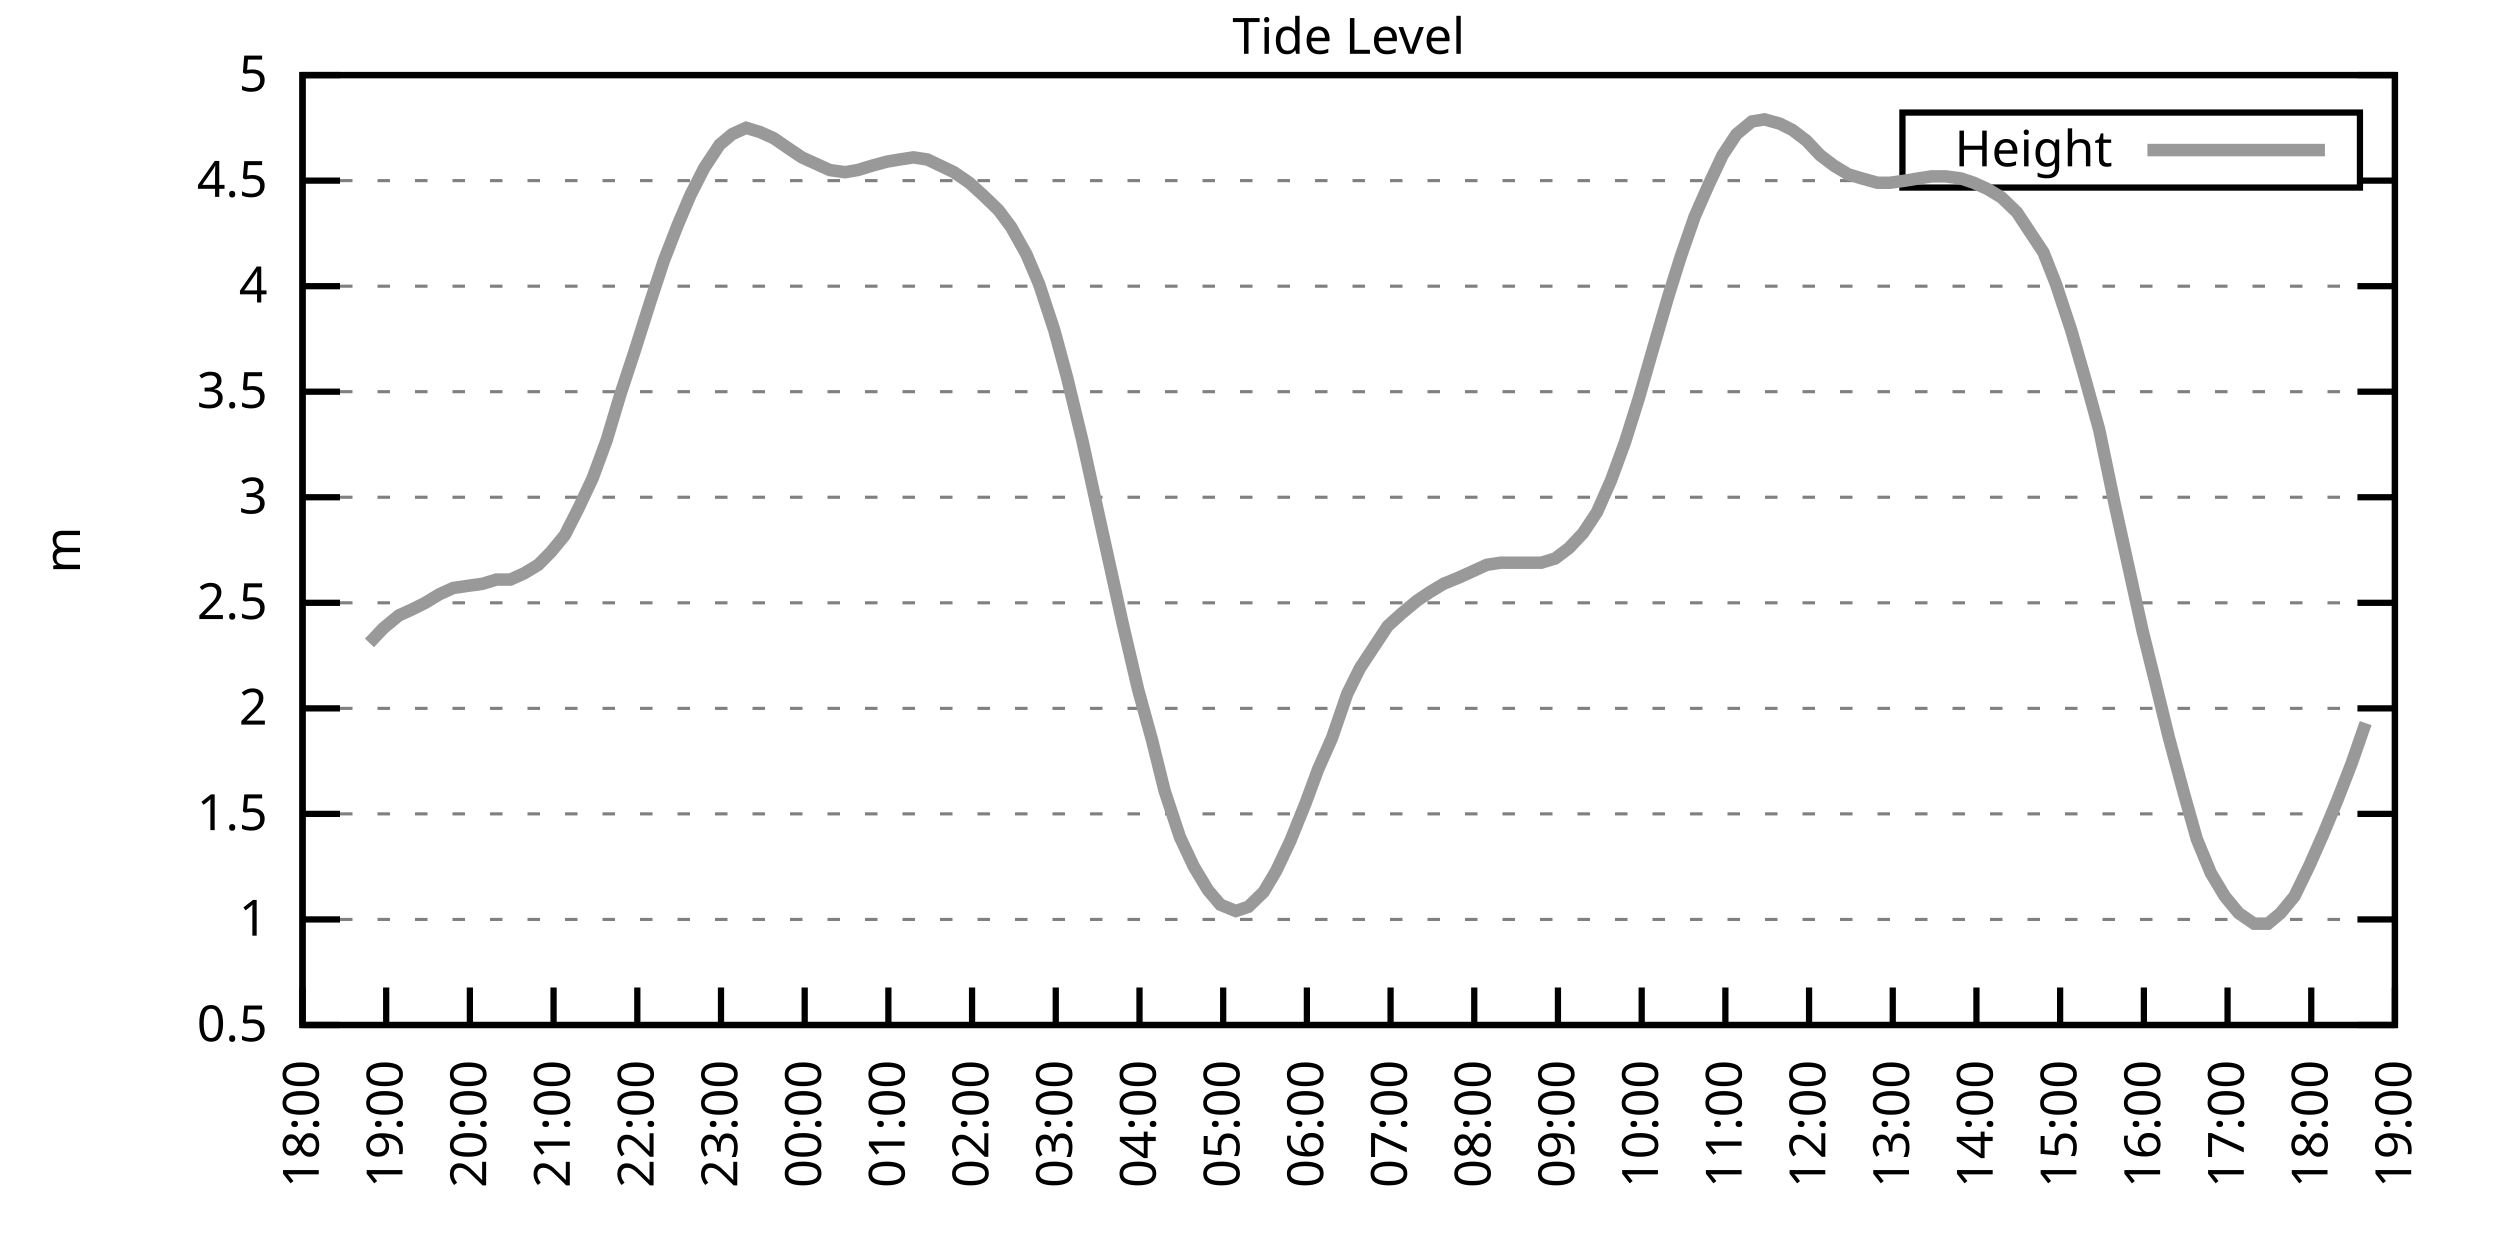
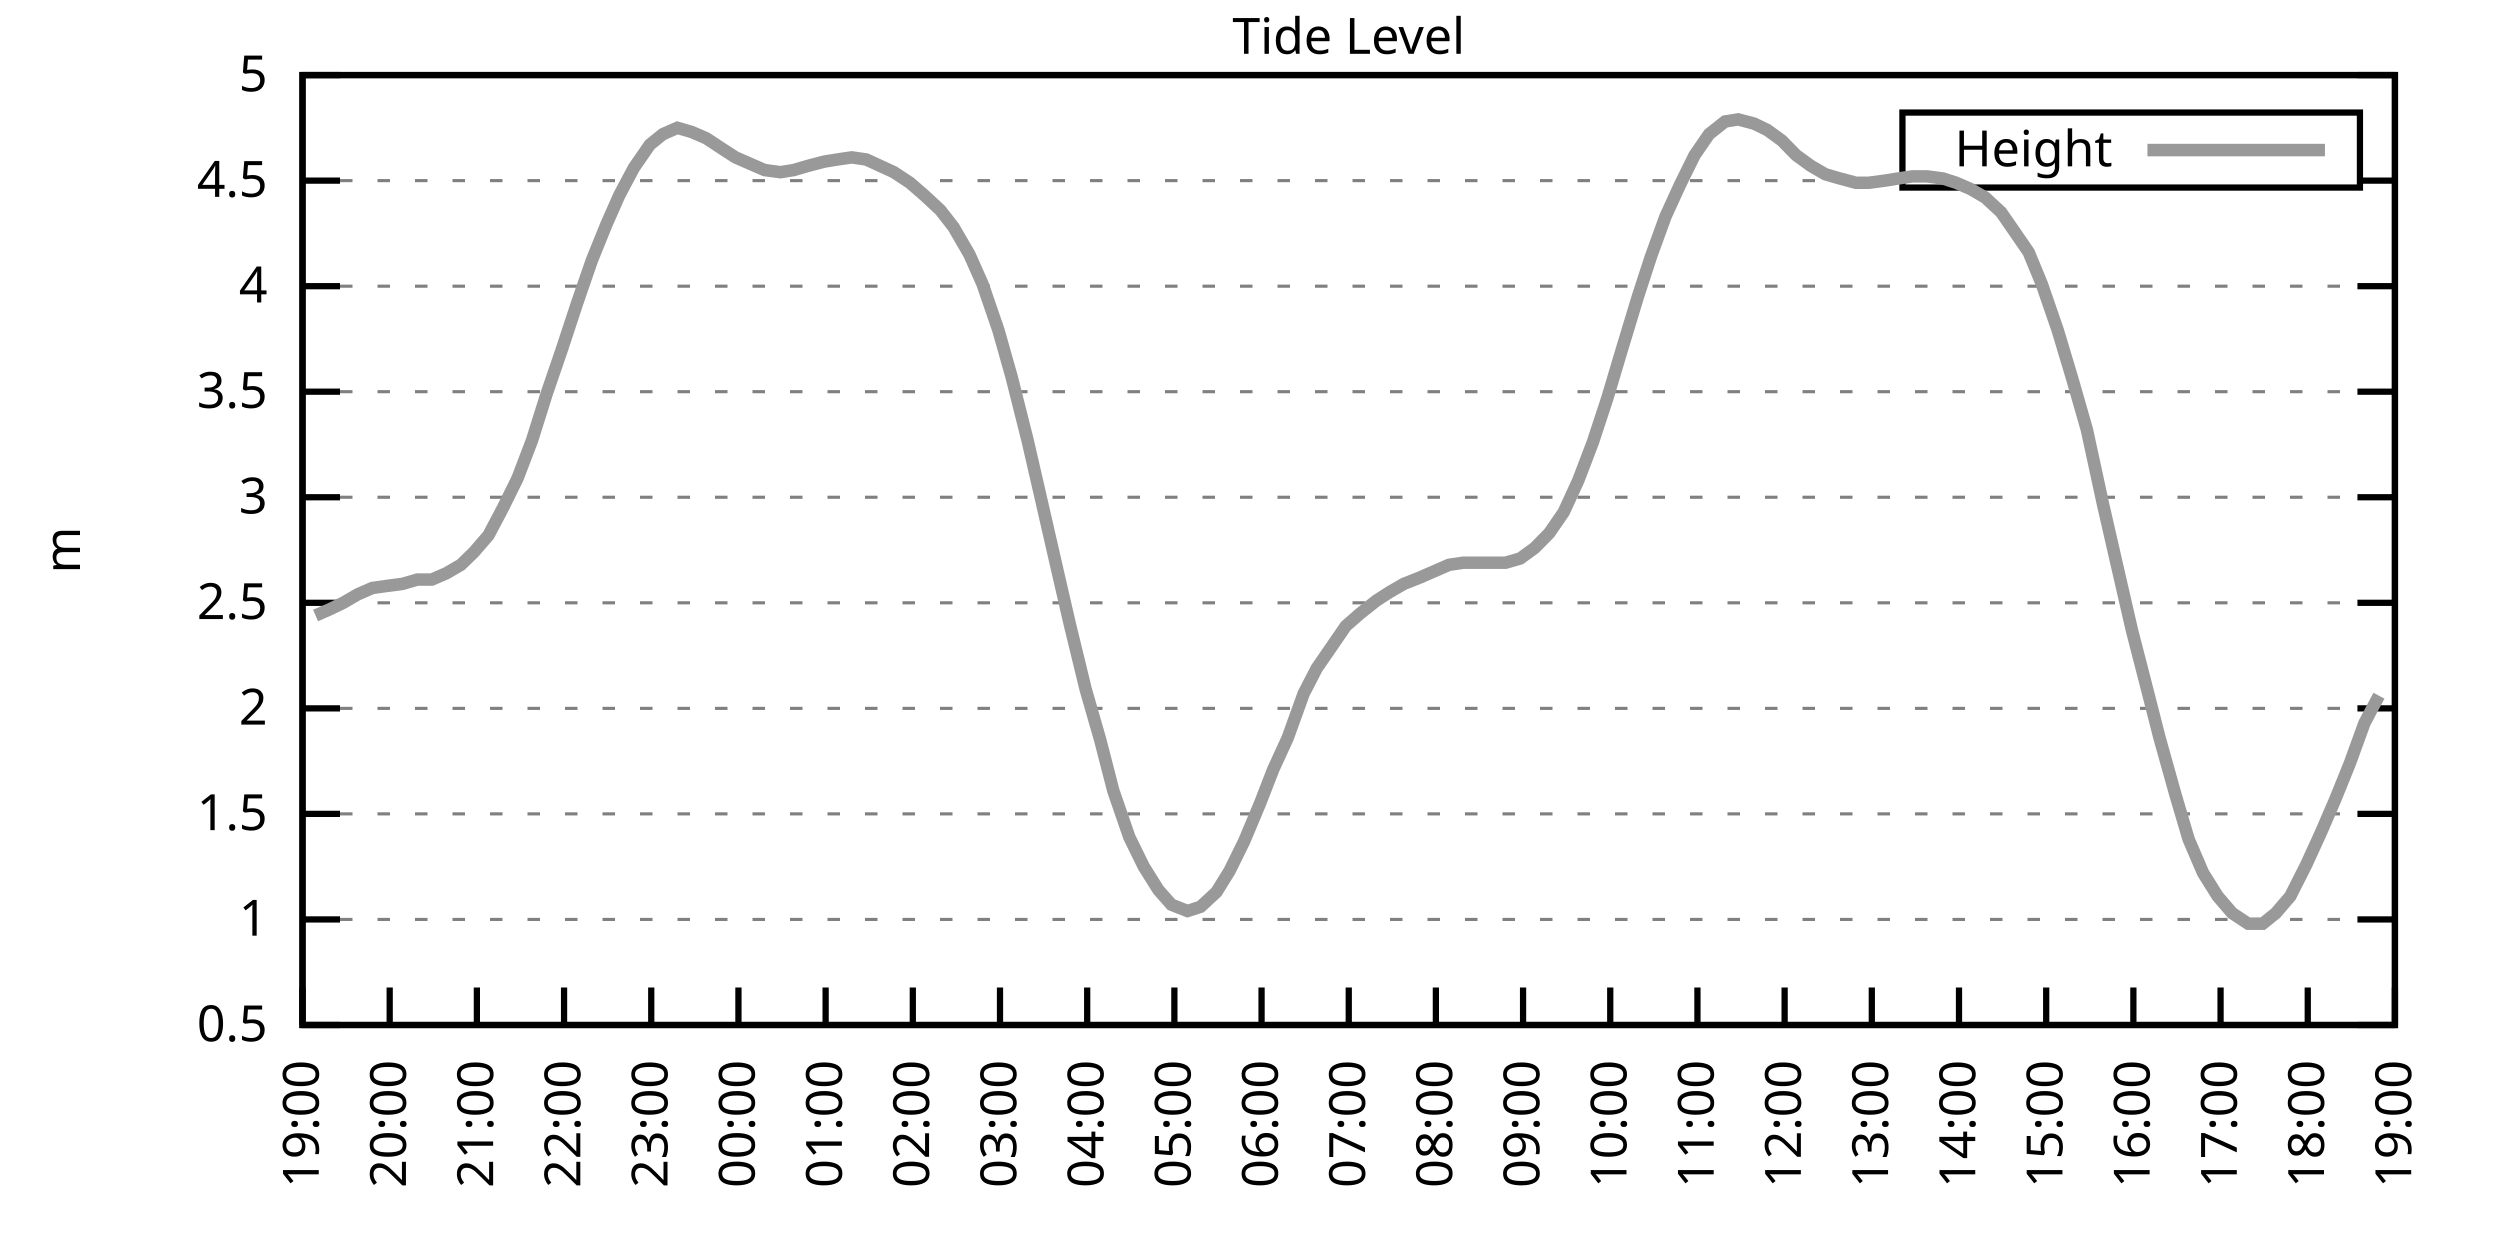
<svg xmlns="http://www.w3.org/2000/svg" xmlns:xlink="http://www.w3.org/1999/xlink" width="400" height="200" viewBox="0 0 400 200">
  <g id="gnuplot_canvas">
    <rect x="0" y="0" width="400" height="200" fill="none" />
    <defs>
      <circle id="gpDot" r="0.5" stroke-width="0.5" stroke="currentColor" />
      <path id="gpPt0" stroke-width="0.333" stroke="currentColor" d="M-1,0 h2 M0,-1 v2" />
      <path id="gpPt1" stroke-width="0.333" stroke="currentColor" d="M-1,-1 L1,1 M1,-1 L-1,1" />
      <path id="gpPt2" stroke-width="0.333" stroke="currentColor" d="M-1,0 L1,0 M0,-1 L0,1 M-1,-1 L1,1 M-1,1 L1,-1" />
      <rect id="gpPt3" stroke-width="0.333" stroke="currentColor" x="-1" y="-1" width="2" height="2" />
      <rect id="gpPt4" stroke-width="0.333" stroke="currentColor" fill="currentColor" x="-1" y="-1" width="2" height="2" />
      <circle id="gpPt5" stroke-width="0.333" stroke="currentColor" cx="0" cy="0" r="1" />
      <use xlink:href="#gpPt5" id="gpPt6" fill="currentColor" stroke="none" />
      <path id="gpPt7" stroke-width="0.333" stroke="currentColor" d="M0,-1.33 L-1.33,0.67 L1.33,0.67 z" />
      <use xlink:href="#gpPt7" id="gpPt8" fill="currentColor" stroke="none" />
      <use xlink:href="#gpPt7" id="gpPt9" stroke="currentColor" transform="rotate(180)" />
      <use xlink:href="#gpPt9" id="gpPt10" fill="currentColor" stroke="none" />
      <use xlink:href="#gpPt3" id="gpPt11" stroke="currentColor" transform="rotate(45)" />
      <use xlink:href="#gpPt11" id="gpPt12" fill="currentColor" stroke="none" />
      <path id="gpPt13" stroke-width="0.333" stroke="currentColor" d="M0,1.330 L1.265,0.411 L0.782,-1.067 L-0.782,-1.076 L-1.265,0.411 z" />
      <use xlink:href="#gpPt13" id="gpPt14" fill="currentColor" stroke="none" />
      <filter id="textbox" filterUnits="objectBoundingBox" x="0" y="0" height="1" width="1">
        <feFlood flood-color="white" flood-opacity="1" result="bgnd" />
        <feComposite in="SourceGraphic" in2="bgnd" operator="atop" />
      </filter>
      <filter id="greybox" filterUnits="objectBoundingBox" x="0" y="0" height="1" width="1">
        <feFlood flood-color="lightgrey" flood-opacity="1" result="grey" />
        <feComposite in="SourceGraphic" in2="grey" operator="atop" />
      </filter>
    </defs>
    <g fill="none" color="white" stroke="currentColor" stroke-width="1.00" stroke-linecap="butt" stroke-linejoin="miter">
</g>
    <g fill="none" color="black" stroke="currentColor" stroke-width="1.00" stroke-linecap="butt" stroke-linejoin="miter">
      <g stroke="none" shape-rendering="crispEdges">
        <polygon fill="rgb(255, 255, 255)" points="48.40,164.00 383.18,164.00 383.18,12.02 48.40,12.02 " />
      </g>
    </g>
    <g fill="none" color="black" stroke="currentColor" stroke-width="1.00" stroke-linecap="butt" stroke-linejoin="miter">
</g>
    <g fill="none" color="black" stroke="black" stroke-width="0.50" stroke-linecap="butt" stroke-linejoin="miter">
</g>
    <g fill="none" color="gray" stroke="currentColor" stroke-width="0.50" stroke-linecap="butt" stroke-linejoin="miter">
      <path stroke="gray" stroke-dasharray="2,4" class="gridline" d="M48.40,164.00 L383.19,164.00  " />
    </g>
    <g fill="none" color="gray" stroke="gray" stroke-width="1.00" stroke-linecap="butt" stroke-linejoin="miter">
</g>
    <g fill="none" color="black" stroke="currentColor" stroke-width="1.00" stroke-linecap="butt" stroke-linejoin="miter">
      <path stroke="black" d="M48.40,164.00 L54.40,164.00 M383.19,164.00 L377.19,164.00  " />
      <g transform="translate(42.80,166.60)" stroke="none" fill="black" font-family="Sans" font-size="8.00" text-anchor="end">
        <text>
          <tspan font-family="Sans"> 0.5</tspan>
        </text>
      </g>
    </g>
    <g fill="none" color="black" stroke="currentColor" stroke-width="1.00" stroke-linecap="butt" stroke-linejoin="miter">
</g>
    <g fill="none" color="black" stroke="black" stroke-width="0.50" stroke-linecap="butt" stroke-linejoin="miter">
</g>
    <g fill="none" color="gray" stroke="currentColor" stroke-width="0.50" stroke-linecap="butt" stroke-linejoin="miter">
      <path stroke="gray" stroke-dasharray="2,4" class="gridline" d="M48.40,147.11 L383.19,147.11  " />
    </g>
    <g fill="none" color="gray" stroke="gray" stroke-width="1.00" stroke-linecap="butt" stroke-linejoin="miter">
</g>
    <g fill="none" color="black" stroke="currentColor" stroke-width="1.00" stroke-linecap="butt" stroke-linejoin="miter">
      <path stroke="black" d="M48.40,147.11 L54.40,147.11 M383.19,147.11 L377.19,147.11  " />
      <g transform="translate(42.80,149.71)" stroke="none" fill="black" font-family="Sans" font-size="8.00" text-anchor="end">
        <text>
          <tspan font-family="Sans"> 1</tspan>
        </text>
      </g>
    </g>
    <g fill="none" color="black" stroke="currentColor" stroke-width="1.00" stroke-linecap="butt" stroke-linejoin="miter">
</g>
    <g fill="none" color="black" stroke="black" stroke-width="0.50" stroke-linecap="butt" stroke-linejoin="miter">
</g>
    <g fill="none" color="gray" stroke="currentColor" stroke-width="0.50" stroke-linecap="butt" stroke-linejoin="miter">
      <path stroke="gray" stroke-dasharray="2,4" class="gridline" d="M48.40,130.22 L383.19,130.22  " />
    </g>
    <g fill="none" color="gray" stroke="gray" stroke-width="1.00" stroke-linecap="butt" stroke-linejoin="miter">
</g>
    <g fill="none" color="black" stroke="currentColor" stroke-width="1.00" stroke-linecap="butt" stroke-linejoin="miter">
      <path stroke="black" d="M48.40,130.22 L54.40,130.22 M383.19,130.22 L377.19,130.22  " />
      <g transform="translate(42.80,132.82)" stroke="none" fill="black" font-family="Sans" font-size="8.00" text-anchor="end">
        <text>
          <tspan font-family="Sans"> 1.5</tspan>
        </text>
      </g>
    </g>
    <g fill="none" color="black" stroke="currentColor" stroke-width="1.00" stroke-linecap="butt" stroke-linejoin="miter">
</g>
    <g fill="none" color="black" stroke="black" stroke-width="0.50" stroke-linecap="butt" stroke-linejoin="miter">
</g>
    <g fill="none" color="gray" stroke="currentColor" stroke-width="0.50" stroke-linecap="butt" stroke-linejoin="miter">
      <path stroke="gray" stroke-dasharray="2,4" class="gridline" d="M48.40,113.34 L383.19,113.34  " />
    </g>
    <g fill="none" color="gray" stroke="gray" stroke-width="1.00" stroke-linecap="butt" stroke-linejoin="miter">
</g>
    <g fill="none" color="black" stroke="currentColor" stroke-width="1.00" stroke-linecap="butt" stroke-linejoin="miter">
      <path stroke="black" d="M48.40,113.34 L54.40,113.34 M383.19,113.34 L377.19,113.34  " />
      <g transform="translate(42.80,115.94)" stroke="none" fill="black" font-family="Sans" font-size="8.00" text-anchor="end">
        <text>
          <tspan font-family="Sans"> 2</tspan>
        </text>
      </g>
    </g>
    <g fill="none" color="black" stroke="currentColor" stroke-width="1.00" stroke-linecap="butt" stroke-linejoin="miter">
</g>
    <g fill="none" color="black" stroke="black" stroke-width="0.50" stroke-linecap="butt" stroke-linejoin="miter">
</g>
    <g fill="none" color="gray" stroke="currentColor" stroke-width="0.50" stroke-linecap="butt" stroke-linejoin="miter">
      <path stroke="gray" stroke-dasharray="2,4" class="gridline" d="M48.40,96.45 L383.19,96.45  " />
    </g>
    <g fill="none" color="gray" stroke="gray" stroke-width="1.00" stroke-linecap="butt" stroke-linejoin="miter">
</g>
    <g fill="none" color="black" stroke="currentColor" stroke-width="1.00" stroke-linecap="butt" stroke-linejoin="miter">
      <path stroke="black" d="M48.40,96.45 L54.40,96.45 M383.19,96.45 L377.19,96.45  " />
      <g transform="translate(42.80,99.05)" stroke="none" fill="black" font-family="Sans" font-size="8.00" text-anchor="end">
        <text>
          <tspan font-family="Sans"> 2.5</tspan>
        </text>
      </g>
    </g>
    <g fill="none" color="black" stroke="currentColor" stroke-width="1.00" stroke-linecap="butt" stroke-linejoin="miter">
</g>
    <g fill="none" color="black" stroke="black" stroke-width="0.50" stroke-linecap="butt" stroke-linejoin="miter">
</g>
    <g fill="none" color="gray" stroke="currentColor" stroke-width="0.50" stroke-linecap="butt" stroke-linejoin="miter">
      <path stroke="gray" stroke-dasharray="2,4" class="gridline" d="M48.40,79.56 L383.19,79.56  " />
    </g>
    <g fill="none" color="gray" stroke="gray" stroke-width="1.00" stroke-linecap="butt" stroke-linejoin="miter">
</g>
    <g fill="none" color="black" stroke="currentColor" stroke-width="1.00" stroke-linecap="butt" stroke-linejoin="miter">
      <path stroke="black" d="M48.40,79.56 L54.40,79.56 M383.19,79.56 L377.19,79.56  " />
      <g transform="translate(42.80,82.16)" stroke="none" fill="black" font-family="Sans" font-size="8.00" text-anchor="end">
        <text>
          <tspan font-family="Sans"> 3</tspan>
        </text>
      </g>
    </g>
    <g fill="none" color="black" stroke="currentColor" stroke-width="1.00" stroke-linecap="butt" stroke-linejoin="miter">
</g>
    <g fill="none" color="black" stroke="black" stroke-width="0.50" stroke-linecap="butt" stroke-linejoin="miter">
</g>
    <g fill="none" color="gray" stroke="currentColor" stroke-width="0.50" stroke-linecap="butt" stroke-linejoin="miter">
      <path stroke="gray" stroke-dasharray="2,4" class="gridline" d="M48.40,62.67 L383.19,62.67  " />
    </g>
    <g fill="none" color="gray" stroke="gray" stroke-width="1.00" stroke-linecap="butt" stroke-linejoin="miter">
</g>
    <g fill="none" color="black" stroke="currentColor" stroke-width="1.00" stroke-linecap="butt" stroke-linejoin="miter">
      <path stroke="black" d="M48.40,62.67 L54.40,62.67 M383.19,62.67 L377.19,62.67  " />
      <g transform="translate(42.80,65.27)" stroke="none" fill="black" font-family="Sans" font-size="8.00" text-anchor="end">
        <text>
          <tspan font-family="Sans"> 3.5</tspan>
        </text>
      </g>
    </g>
    <g fill="none" color="black" stroke="currentColor" stroke-width="1.00" stroke-linecap="butt" stroke-linejoin="miter">
</g>
    <g fill="none" color="black" stroke="black" stroke-width="0.50" stroke-linecap="butt" stroke-linejoin="miter">
</g>
    <g fill="none" color="gray" stroke="currentColor" stroke-width="0.50" stroke-linecap="butt" stroke-linejoin="miter">
      <path stroke="gray" stroke-dasharray="2,4" class="gridline" d="M48.40,45.79 L383.19,45.79  " />
    </g>
    <g fill="none" color="gray" stroke="gray" stroke-width="1.00" stroke-linecap="butt" stroke-linejoin="miter">
</g>
    <g fill="none" color="black" stroke="currentColor" stroke-width="1.00" stroke-linecap="butt" stroke-linejoin="miter">
      <path stroke="black" d="M48.40,45.79 L54.40,45.79 M383.19,45.79 L377.19,45.79  " />
      <g transform="translate(42.80,48.39)" stroke="none" fill="black" font-family="Sans" font-size="8.00" text-anchor="end">
        <text>
          <tspan font-family="Sans"> 4</tspan>
        </text>
      </g>
    </g>
    <g fill="none" color="black" stroke="currentColor" stroke-width="1.00" stroke-linecap="butt" stroke-linejoin="miter">
</g>
    <g fill="none" color="black" stroke="black" stroke-width="0.50" stroke-linecap="butt" stroke-linejoin="miter">
</g>
    <g fill="none" color="gray" stroke="currentColor" stroke-width="0.50" stroke-linecap="butt" stroke-linejoin="miter">
      <path stroke="gray" stroke-dasharray="2,4" class="gridline" d="M48.40,28.90 L304.39,28.90 M377.59,28.90 L383.19,28.90  " />
    </g>
    <g fill="none" color="gray" stroke="gray" stroke-width="1.00" stroke-linecap="butt" stroke-linejoin="miter">
</g>
    <g fill="none" color="black" stroke="currentColor" stroke-width="1.00" stroke-linecap="butt" stroke-linejoin="miter">
      <path stroke="black" d="M48.40,28.90 L54.40,28.90 M383.19,28.90 L377.19,28.90  " />
      <g transform="translate(42.80,31.50)" stroke="none" fill="black" font-family="Sans" font-size="8.00" text-anchor="end">
        <text>
          <tspan font-family="Sans"> 4.5</tspan>
        </text>
      </g>
    </g>
    <g fill="none" color="black" stroke="currentColor" stroke-width="1.00" stroke-linecap="butt" stroke-linejoin="miter">
</g>
    <g fill="none" color="black" stroke="black" stroke-width="0.50" stroke-linecap="butt" stroke-linejoin="miter">
</g>
    <g fill="none" color="gray" stroke="currentColor" stroke-width="0.50" stroke-linecap="butt" stroke-linejoin="miter">
      <path stroke="gray" stroke-dasharray="2,4" class="gridline" d="M48.40,12.01 L383.19,12.01  " />
    </g>
    <g fill="none" color="gray" stroke="gray" stroke-width="1.00" stroke-linecap="butt" stroke-linejoin="miter">
</g>
    <g fill="none" color="black" stroke="currentColor" stroke-width="1.00" stroke-linecap="butt" stroke-linejoin="miter">
      <path stroke="black" d="M48.40,12.01 L54.40,12.01 M383.19,12.01 L377.19,12.01  " />
      <g transform="translate(42.80,14.61)" stroke="none" fill="black" font-family="Sans" font-size="8.00" text-anchor="end">
        <text>
          <tspan font-family="Sans"> 5</tspan>
        </text>
      </g>
    </g>
    <g fill="none" color="black" stroke="currentColor" stroke-width="1.00" stroke-linecap="butt" stroke-linejoin="miter">
      <path stroke="black" d="M48.40,164.00 L48.40,158.00  " />
      <g transform="translate(51.00,169.60) rotate(270.00)" stroke="none" fill="black" font-family="Sans" font-size="8.00" text-anchor="end">
        <text>
-           <tspan font-family="Sans">18:00</tspan>
-         </text>
-       </g>
-     </g>
-     <g fill="none" color="black" stroke="currentColor" stroke-width="1.00" stroke-linecap="butt" stroke-linejoin="miter">
-       <path stroke="black" d="M61.79,164.00 L61.79,158.00  " />
-       <g transform="translate(64.39,169.60) rotate(270.00)" stroke="none" fill="black" font-family="Sans" font-size="8.00" text-anchor="end">
-         <text>
          <tspan font-family="Sans">19:00</tspan>
        </text>
      </g>
    </g>
    <g fill="none" color="black" stroke="currentColor" stroke-width="1.00" stroke-linecap="butt" stroke-linejoin="miter">
-       <path stroke="black" d="M75.18,164.00 L75.18,158.00  " />
-       <g transform="translate(77.78,169.60) rotate(270.00)" stroke="none" fill="black" font-family="Sans" font-size="8.00" text-anchor="end">
+       <path stroke="black" d="M62.35,164.00 L62.35,158.00  " />
+       <g transform="translate(64.95,169.60) rotate(270.00)" stroke="none" fill="black" font-family="Sans" font-size="8.00" text-anchor="end">
        <text>
          <tspan font-family="Sans">20:00</tspan>
        </text>
      </g>
    </g>
    <g fill="none" color="black" stroke="currentColor" stroke-width="1.00" stroke-linecap="butt" stroke-linejoin="miter">
-       <path stroke="black" d="M88.57,164.00 L88.57,158.00  " />
-       <g transform="translate(91.17,169.60) rotate(270.00)" stroke="none" fill="black" font-family="Sans" font-size="8.00" text-anchor="end">
+       <path stroke="black" d="M76.30,164.00 L76.30,158.00  " />
+       <g transform="translate(78.90,169.60) rotate(270.00)" stroke="none" fill="black" font-family="Sans" font-size="8.00" text-anchor="end">
        <text>
          <tspan font-family="Sans">21:00</tspan>
        </text>
      </g>
    </g>
    <g fill="none" color="black" stroke="currentColor" stroke-width="1.00" stroke-linecap="butt" stroke-linejoin="miter">
-       <path stroke="black" d="M101.97,164.00 L101.97,158.00  " />
-       <g transform="translate(104.57,169.60) rotate(270.00)" stroke="none" fill="black" font-family="Sans" font-size="8.00" text-anchor="end">
+       <path stroke="black" d="M90.25,164.00 L90.25,158.00  " />
+       <g transform="translate(92.85,169.60) rotate(270.00)" stroke="none" fill="black" font-family="Sans" font-size="8.00" text-anchor="end">
        <text>
          <tspan font-family="Sans">22:00</tspan>
        </text>
      </g>
    </g>
    <g fill="none" color="black" stroke="currentColor" stroke-width="1.00" stroke-linecap="butt" stroke-linejoin="miter">
-       <path stroke="black" d="M115.36,164.00 L115.36,158.00  " />
-       <g transform="translate(117.96,169.60) rotate(270.00)" stroke="none" fill="black" font-family="Sans" font-size="8.00" text-anchor="end">
+       <path stroke="black" d="M104.20,164.00 L104.20,158.00  " />
+       <g transform="translate(106.80,169.60) rotate(270.00)" stroke="none" fill="black" font-family="Sans" font-size="8.00" text-anchor="end">
        <text>
          <tspan font-family="Sans">23:00</tspan>
        </text>
      </g>
    </g>
    <g fill="none" color="black" stroke="currentColor" stroke-width="1.00" stroke-linecap="butt" stroke-linejoin="miter">
-       <path stroke="black" d="M128.75,164.00 L128.75,158.00  " />
-       <g transform="translate(131.35,169.60) rotate(270.00)" stroke="none" fill="black" font-family="Sans" font-size="8.00" text-anchor="end">
+       <path stroke="black" d="M118.15,164.00 L118.15,158.00  " />
+       <g transform="translate(120.75,169.60) rotate(270.00)" stroke="none" fill="black" font-family="Sans" font-size="8.00" text-anchor="end">
        <text>
          <tspan font-family="Sans">00:00</tspan>
        </text>
      </g>
    </g>
    <g fill="none" color="black" stroke="currentColor" stroke-width="1.00" stroke-linecap="butt" stroke-linejoin="miter">
-       <path stroke="black" d="M142.14,164.00 L142.14,158.00  " />
-       <g transform="translate(144.74,169.60) rotate(270.00)" stroke="none" fill="black" font-family="Sans" font-size="8.00" text-anchor="end">
+       <path stroke="black" d="M132.10,164.00 L132.10,158.00  " />
+       <g transform="translate(134.70,169.60) rotate(270.00)" stroke="none" fill="black" font-family="Sans" font-size="8.00" text-anchor="end">
        <text>
          <tspan font-family="Sans">01:00</tspan>
        </text>
      </g>
    </g>
    <g fill="none" color="black" stroke="currentColor" stroke-width="1.00" stroke-linecap="butt" stroke-linejoin="miter">
-       <path stroke="black" d="M155.53,164.00 L155.53,158.00  " />
-       <g transform="translate(158.13,169.60) rotate(270.00)" stroke="none" fill="black" font-family="Sans" font-size="8.00" text-anchor="end">
+       <path stroke="black" d="M146.05,164.00 L146.05,158.00  " />
+       <g transform="translate(148.65,169.60) rotate(270.00)" stroke="none" fill="black" font-family="Sans" font-size="8.00" text-anchor="end">
        <text>
          <tspan font-family="Sans">02:00</tspan>
        </text>
      </g>
    </g>
    <g fill="none" color="black" stroke="currentColor" stroke-width="1.00" stroke-linecap="butt" stroke-linejoin="miter">
-       <path stroke="black" d="M168.92,164.00 L168.92,158.00  " />
-       <g transform="translate(171.52,169.60) rotate(270.00)" stroke="none" fill="black" font-family="Sans" font-size="8.00" text-anchor="end">
+       <path stroke="black" d="M160.00,164.00 L160.00,158.00  " />
+       <g transform="translate(162.60,169.60) rotate(270.00)" stroke="none" fill="black" font-family="Sans" font-size="8.00" text-anchor="end">
        <text>
          <tspan font-family="Sans">03:00</tspan>
        </text>
      </g>
    </g>
    <g fill="none" color="black" stroke="currentColor" stroke-width="1.00" stroke-linecap="butt" stroke-linejoin="miter">
-       <path stroke="black" d="M182.32,164.00 L182.32,158.00  " />
-       <g transform="translate(184.92,169.60) rotate(270.00)" stroke="none" fill="black" font-family="Sans" font-size="8.00" text-anchor="end">
+       <path stroke="black" d="M173.95,164.00 L173.95,158.00  " />
+       <g transform="translate(176.55,169.60) rotate(270.00)" stroke="none" fill="black" font-family="Sans" font-size="8.00" text-anchor="end">
        <text>
          <tspan font-family="Sans">04:00</tspan>
        </text>
      </g>
    </g>
    <g fill="none" color="black" stroke="currentColor" stroke-width="1.00" stroke-linecap="butt" stroke-linejoin="miter">
-       <path stroke="black" d="M195.71,164.00 L195.71,158.00  " />
-       <g transform="translate(198.31,169.60) rotate(270.00)" stroke="none" fill="black" font-family="Sans" font-size="8.00" text-anchor="end">
+       <path stroke="black" d="M187.90,164.00 L187.90,158.00  " />
+       <g transform="translate(190.50,169.60) rotate(270.00)" stroke="none" fill="black" font-family="Sans" font-size="8.00" text-anchor="end">
        <text>
          <tspan font-family="Sans">05:00</tspan>
        </text>
      </g>
    </g>
    <g fill="none" color="black" stroke="currentColor" stroke-width="1.00" stroke-linecap="butt" stroke-linejoin="miter">
-       <path stroke="black" d="M209.10,164.00 L209.10,158.00  " />
-       <g transform="translate(211.70,169.60) rotate(270.00)" stroke="none" fill="black" font-family="Sans" font-size="8.00" text-anchor="end">
+       <path stroke="black" d="M201.85,164.00 L201.85,158.00  " />
+       <g transform="translate(204.45,169.60) rotate(270.00)" stroke="none" fill="black" font-family="Sans" font-size="8.00" text-anchor="end">
        <text>
          <tspan font-family="Sans">06:00</tspan>
        </text>
      </g>
    </g>
    <g fill="none" color="black" stroke="currentColor" stroke-width="1.00" stroke-linecap="butt" stroke-linejoin="miter">
-       <path stroke="black" d="M222.49,164.00 L222.49,158.00  " />
-       <g transform="translate(225.09,169.60) rotate(270.00)" stroke="none" fill="black" font-family="Sans" font-size="8.00" text-anchor="end">
+       <path stroke="black" d="M215.80,164.00 L215.80,158.00  " />
+       <g transform="translate(218.40,169.60) rotate(270.00)" stroke="none" fill="black" font-family="Sans" font-size="8.00" text-anchor="end">
        <text>
          <tspan font-family="Sans">07:00</tspan>
        </text>
      </g>
    </g>
    <g fill="none" color="black" stroke="currentColor" stroke-width="1.00" stroke-linecap="butt" stroke-linejoin="miter">
-       <path stroke="black" d="M235.88,164.00 L235.88,158.00  " />
-       <g transform="translate(238.48,169.60) rotate(270.00)" stroke="none" fill="black" font-family="Sans" font-size="8.00" text-anchor="end">
+       <path stroke="black" d="M229.74,164.00 L229.74,158.00  " />
+       <g transform="translate(232.34,169.60) rotate(270.00)" stroke="none" fill="black" font-family="Sans" font-size="8.00" text-anchor="end">
        <text>
          <tspan font-family="Sans">08:00</tspan>
        </text>
      </g>
    </g>
    <g fill="none" color="black" stroke="currentColor" stroke-width="1.00" stroke-linecap="butt" stroke-linejoin="miter">
-       <path stroke="black" d="M249.27,164.00 L249.27,158.00  " />
-       <g transform="translate(251.87,169.60) rotate(270.00)" stroke="none" fill="black" font-family="Sans" font-size="8.00" text-anchor="end">
+       <path stroke="black" d="M243.69,164.00 L243.69,158.00  " />
+       <g transform="translate(246.29,169.60) rotate(270.00)" stroke="none" fill="black" font-family="Sans" font-size="8.00" text-anchor="end">
        <text>
          <tspan font-family="Sans">09:00</tspan>
        </text>
      </g>
    </g>
    <g fill="none" color="black" stroke="currentColor" stroke-width="1.00" stroke-linecap="butt" stroke-linejoin="miter">
-       <path stroke="black" d="M262.67,164.00 L262.67,158.00  " />
-       <g transform="translate(265.27,169.60) rotate(270.00)" stroke="none" fill="black" font-family="Sans" font-size="8.00" text-anchor="end">
+       <path stroke="black" d="M257.64,164.00 L257.64,158.00  " />
+       <g transform="translate(260.24,169.60) rotate(270.00)" stroke="none" fill="black" font-family="Sans" font-size="8.00" text-anchor="end">
        <text>
          <tspan font-family="Sans">10:00</tspan>
        </text>
      </g>
    </g>
    <g fill="none" color="black" stroke="currentColor" stroke-width="1.00" stroke-linecap="butt" stroke-linejoin="miter">
-       <path stroke="black" d="M276.06,164.00 L276.06,158.00  " />
-       <g transform="translate(278.66,169.60) rotate(270.00)" stroke="none" fill="black" font-family="Sans" font-size="8.00" text-anchor="end">
+       <path stroke="black" d="M271.59,164.00 L271.59,158.00  " />
+       <g transform="translate(274.19,169.60) rotate(270.00)" stroke="none" fill="black" font-family="Sans" font-size="8.00" text-anchor="end">
        <text>
          <tspan font-family="Sans">11:00</tspan>
        </text>
      </g>
    </g>
    <g fill="none" color="black" stroke="currentColor" stroke-width="1.00" stroke-linecap="butt" stroke-linejoin="miter">
-       <path stroke="black" d="M289.45,164.00 L289.45,158.00  " />
-       <g transform="translate(292.05,169.60) rotate(270.00)" stroke="none" fill="black" font-family="Sans" font-size="8.00" text-anchor="end">
+       <path stroke="black" d="M285.54,164.00 L285.54,158.00  " />
+       <g transform="translate(288.14,169.60) rotate(270.00)" stroke="none" fill="black" font-family="Sans" font-size="8.00" text-anchor="end">
        <text>
          <tspan font-family="Sans">12:00</tspan>
        </text>
      </g>
    </g>
    <g fill="none" color="black" stroke="currentColor" stroke-width="1.00" stroke-linecap="butt" stroke-linejoin="miter">
-       <path stroke="black" d="M302.84,164.00 L302.84,158.00  " />
-       <g transform="translate(305.44,169.60) rotate(270.00)" stroke="none" fill="black" font-family="Sans" font-size="8.00" text-anchor="end">
+       <path stroke="black" d="M299.49,164.00 L299.49,158.00  " />
+       <g transform="translate(302.09,169.60) rotate(270.00)" stroke="none" fill="black" font-family="Sans" font-size="8.00" text-anchor="end">
        <text>
          <tspan font-family="Sans">13:00</tspan>
        </text>
      </g>
    </g>
    <g fill="none" color="black" stroke="currentColor" stroke-width="1.00" stroke-linecap="butt" stroke-linejoin="miter">
-       <path stroke="black" d="M316.23,164.00 L316.23,158.00  " />
-       <g transform="translate(318.83,169.60) rotate(270.00)" stroke="none" fill="black" font-family="Sans" font-size="8.00" text-anchor="end">
+       <path stroke="black" d="M313.44,164.00 L313.44,158.00  " />
+       <g transform="translate(316.04,169.60) rotate(270.00)" stroke="none" fill="black" font-family="Sans" font-size="8.00" text-anchor="end">
        <text>
          <tspan font-family="Sans">14:00</tspan>
        </text>
      </g>
    </g>
    <g fill="none" color="black" stroke="currentColor" stroke-width="1.00" stroke-linecap="butt" stroke-linejoin="miter">
-       <path stroke="black" d="M329.62,164.00 L329.62,158.00  " />
-       <g transform="translate(332.22,169.60) rotate(270.00)" stroke="none" fill="black" font-family="Sans" font-size="8.00" text-anchor="end">
+       <path stroke="black" d="M327.39,164.00 L327.39,158.00  " />
+       <g transform="translate(329.99,169.60) rotate(270.00)" stroke="none" fill="black" font-family="Sans" font-size="8.00" text-anchor="end">
        <text>
          <tspan font-family="Sans">15:00</tspan>
        </text>
      </g>
    </g>
    <g fill="none" color="black" stroke="currentColor" stroke-width="1.00" stroke-linecap="butt" stroke-linejoin="miter">
-       <path stroke="black" d="M343.02,164.00 L343.02,158.00  " />
-       <g transform="translate(345.62,169.60) rotate(270.00)" stroke="none" fill="black" font-family="Sans" font-size="8.00" text-anchor="end">
+       <path stroke="black" d="M341.34,164.00 L341.34,158.00  " />
+       <g transform="translate(343.94,169.60) rotate(270.00)" stroke="none" fill="black" font-family="Sans" font-size="8.00" text-anchor="end">
        <text>
          <tspan font-family="Sans">16:00</tspan>
        </text>
      </g>
    </g>
    <g fill="none" color="black" stroke="currentColor" stroke-width="1.00" stroke-linecap="butt" stroke-linejoin="miter">
-       <path stroke="black" d="M356.41,164.00 L356.41,158.00  " />
-       <g transform="translate(359.01,169.60) rotate(270.00)" stroke="none" fill="black" font-family="Sans" font-size="8.00" text-anchor="end">
+       <path stroke="black" d="M355.29,164.00 L355.29,158.00  " />
+       <g transform="translate(357.89,169.60) rotate(270.00)" stroke="none" fill="black" font-family="Sans" font-size="8.00" text-anchor="end">
        <text>
          <tspan font-family="Sans">17:00</tspan>
        </text>
      </g>
    </g>
    <g fill="none" color="black" stroke="currentColor" stroke-width="1.00" stroke-linecap="butt" stroke-linejoin="miter">
-       <path stroke="black" d="M369.80,164.00 L369.80,158.00  " />
-       <g transform="translate(372.40,169.60) rotate(270.00)" stroke="none" fill="black" font-family="Sans" font-size="8.00" text-anchor="end">
+       <path stroke="black" d="M369.24,164.00 L369.24,158.00  " />
+       <g transform="translate(371.84,169.60) rotate(270.00)" stroke="none" fill="black" font-family="Sans" font-size="8.00" text-anchor="end">
        <text>
          <tspan font-family="Sans">18:00</tspan>
        </text>
      </g>
    </g>
    <g fill="none" color="black" stroke="currentColor" stroke-width="1.00" stroke-linecap="butt" stroke-linejoin="miter">
      <path stroke="black" d="M383.19,164.00 L383.19,158.00  " />
      <g transform="translate(385.79,169.60) rotate(270.00)" stroke="none" fill="black" font-family="Sans" font-size="8.00" text-anchor="end">
        <text>
          <tspan font-family="Sans">19:00</tspan>
        </text>
      </g>
    </g>
    <g fill="none" color="black" stroke="currentColor" stroke-width="1.00" stroke-linecap="butt" stroke-linejoin="miter">
</g>
    <g fill="none" color="black" stroke="currentColor" stroke-width="1.00" stroke-linecap="butt" stroke-linejoin="miter">
      <path stroke="black" d="M48.40,12.01 L48.40,164.00 L383.19,164.00 L383.19,12.01 L48.40,12.01 Z  " />
    </g>
    <g fill="none" color="black" stroke="currentColor" stroke-width="1.00" stroke-linecap="butt" stroke-linejoin="miter">
</g>
    <g fill="none" color="black" stroke="currentColor" stroke-width="1.00" stroke-linecap="butt" stroke-linejoin="miter">
      <path stroke="black" d="M304.39,30.01 L304.39,18.01 L377.59,18.01 L377.59,30.01 L304.39,30.01 Z  " />
    </g>
    <g id="Tide_level_plot_1">
      <g fill="none" color="white" stroke="black" stroke-width="2.00" stroke-linecap="butt" stroke-linejoin="miter">
</g>
      <g fill="none" color="black" stroke="currentColor" stroke-width="2.00" stroke-linecap="butt" stroke-linejoin="miter">
        <g transform="translate(337.99,26.61)" stroke="none" fill="black" font-family="Sans" font-size="8.00" text-anchor="end">
          <text>
            <tspan font-family="Sans">Height</tspan>
          </text>
        </g>
      </g>
      <g fill="none" color="black" stroke="currentColor" stroke-width="2.00" stroke-linecap="butt" stroke-linejoin="miter">
-         <path stroke="rgb(153, 153, 153)" d="M343.59,24.01 L371.99,24.01 M59.11,102.87 L61.35,100.50 L63.80,98.48 L66.03,97.46 L68.04,96.45 L70.27,95.10   L72.50,94.08 L74.74,93.75 L77.19,93.41 L79.42,92.73 L81.66,92.73 L83.89,91.72 L86.12,90.37 L88.13,88.34   L90.36,85.64 L92.59,81.25 L94.82,76.52 L97.06,70.44 L99.29,63.01 L101.52,56.26 L103.98,48.49 L106.21,41.73   L108.44,35.99 L110.45,31.26 L112.68,26.87 L115.13,23.16 L117.14,21.47 L119.38,20.45 L121.61,21.13 L123.84,22.14   L126.29,23.83 L128.30,25.18 L130.54,26.20 L132.77,27.21 L135.22,27.55 L137.23,27.21 L139.46,26.53 L141.92,25.86   L143.93,25.52 L146.16,25.18 L148.39,25.52 L152.63,27.55 L155.09,29.24 L157.32,31.26 L159.77,33.63 L161.78,36.33   L164.24,40.72 L166.25,45.45 L168.70,52.88 L170.71,60.31 L173.17,70.44 L175.17,79.56 L177.63,90.71 L179.64,99.83   L182.09,110.30 L184.32,118.40 L186.33,126.51 L188.79,133.94 L191.02,138.67 L193.25,142.38 L195.26,144.75 L197.72,145.76   L199.73,145.09 L202.18,142.72 L204.19,139.34 L206.42,134.62 L208.88,128.54 L210.88,123.13 L213.12,118.07 L215.57,110.97   L217.58,106.92 L219.81,103.54 L222.04,100.16 L224.28,98.14 L226.73,96.11 L228.74,94.76 L230.97,93.41 L233.43,92.40   L237.89,90.37 L240.12,90.03 L242.36,90.03 L244.36,90.03 L246.60,90.03 L248.83,89.36 L251.06,87.67 L253.29,85.30   L255.52,81.93 L257.76,76.86 L259.99,70.78 L262.22,63.69 L264.45,55.92 L266.91,47.47 L268.92,41.06 L271.15,34.64   L273.38,29.57 L275.61,24.84 L277.84,21.47 L280.30,19.44 L282.31,19.10 L284.76,19.78 L286.77,20.79 L289.00,22.48   L291.23,24.84 L293.47,26.53 L295.70,27.88 L297.93,28.56 L300.39,29.24 L302.39,29.24 L304.85,28.90 L306.86,28.56   L309.09,28.22 L311.32,28.22 L313.78,28.56 L315.79,29.24 L318.02,30.25 L320.25,31.60 L322.70,33.96 L324.71,37.00   L326.95,40.38 L328.95,45.45 L331.41,52.88 L333.64,60.65 L335.87,68.75 L338.33,80.57 L340.56,90.71 L342.79,100.84   L344.80,108.95 L347.03,118.07 L349.49,127.18 L351.50,134.28 L353.73,139.68 L355.96,143.40 L358.19,146.10 L360.65,147.79   L362.88,147.79 L364.89,146.10 L367.12,143.40 L369.58,138.33 L371.81,133.26 L374.04,127.86 L376.27,122.12 L378.50,115.70    " />
+         <path stroke="rgb(153, 153, 153)" d="M343.59,24.01 L371.99,24.01 M50.49,98.48 L52.82,97.46 L54.91,96.45 L57.23,95.10 L59.56,94.08 L61.88,93.75   L64.44,93.41 L66.77,92.73 L69.09,92.73 L71.42,91.72 L73.74,90.37 L75.83,88.34 L78.16,85.64 L80.48,81.25   L82.81,76.52 L85.13,70.44 L87.46,63.01 L89.78,56.26 L92.34,48.49 L94.67,41.73 L96.99,35.99 L99.08,31.26   L101.41,26.87 L103.97,23.16 L106.06,21.47 L108.38,20.45 L110.71,21.13 L113.03,22.14 L115.59,23.83 L117.68,25.18   L120.01,26.20 L122.33,27.21 L124.89,27.55 L126.98,27.21 L129.31,26.53 L131.87,25.86 L133.96,25.52 L136.28,25.18   L138.61,25.52 L143.02,27.55 L145.58,29.24 L147.91,31.26 L150.46,33.63 L152.56,36.33 L155.11,40.72 L157.21,45.45   L159.76,52.88 L161.86,60.31 L164.41,70.44 L166.51,79.56 L169.06,90.71 L171.16,99.83 L173.71,110.30 L176.04,118.40   L178.13,126.51 L180.69,133.94 L183.01,138.67 L185.34,142.38 L187.43,144.75 L189.99,145.76 L192.08,145.09 L194.64,142.72   L196.73,139.34 L199.06,134.62 L201.61,128.54 L203.71,123.13 L206.03,118.07 L208.59,110.97 L210.68,106.92 L213.01,103.54   L215.33,100.16 L217.65,98.14 L220.21,96.11 L222.30,94.76 L224.63,93.41 L227.19,92.40 L231.84,90.37 L234.16,90.03   L236.49,90.03 L238.58,90.03 L240.90,90.03 L243.23,89.36 L245.55,87.67 L247.88,85.30 L250.20,81.93 L252.53,76.86   L254.85,70.78 L257.18,63.69 L259.50,55.92 L262.06,47.47 L264.15,41.06 L266.48,34.64 L268.80,29.57 L271.13,24.84   L273.45,21.47 L276.01,19.44 L278.10,19.10 L280.66,19.78 L282.75,20.79 L285.08,22.48 L287.40,24.84 L289.73,26.53   L292.05,27.88 L294.38,28.56 L296.94,29.24 L299.03,29.24 L301.58,28.90 L303.68,28.56 L306.00,28.22 L308.33,28.22   L310.88,28.56 L312.98,29.24 L315.30,30.25 L317.63,31.60 L320.18,33.96 L322.28,37.00 L324.60,40.38 L326.69,45.45   L329.25,52.88 L331.58,60.65 L333.90,68.75 L336.46,80.57 L338.78,90.71 L341.11,100.84 L343.20,108.95 L345.53,118.07   L348.08,127.18 L350.18,134.28 L352.50,139.68 L354.83,143.40 L357.15,146.10 L359.71,147.79 L362.03,147.79 L364.13,146.10   L366.45,143.40 L369.01,138.33 L371.33,133.26 L373.66,127.86 L375.98,122.12 L378.31,115.70 L380.63,111.31  " />
      </g>
    </g>
    <g fill="none" color="black" stroke="currentColor" stroke-width="2.00" stroke-linecap="butt" stroke-linejoin="miter">
</g>
    <g fill="none" color="black" stroke="black" stroke-width="1.00" stroke-linecap="butt" stroke-linejoin="miter">
</g>
    <g fill="none" color="black" stroke="currentColor" stroke-width="1.00" stroke-linecap="butt" stroke-linejoin="miter">
      <path stroke="black" d="M48.40,12.01 L48.40,164.00 L383.19,164.00 L383.19,12.01 L48.40,12.01 Z  " />
      <g transform="translate(12.80,88.01) rotate(270.00)" stroke="none" fill="black" font-family="Sans" font-size="8.00" text-anchor="middle">
        <text>
          <tspan font-family="Sans">m</tspan>
        </text>
      </g>
    </g>
    <g fill="none" color="black" stroke="currentColor" stroke-width="1.00" stroke-linecap="butt" stroke-linejoin="miter">
</g>
    <g fill="none" color="black" stroke="currentColor" stroke-width="1.00" stroke-linecap="butt" stroke-linejoin="miter">
      <g transform="translate(215.79,8.61)" stroke="none" fill="black" font-family="Sans" font-size="8.00" text-anchor="middle">
        <text>
          <tspan font-family="Sans">Tide Level</tspan>
        </text>
      </g>
    </g>
    <g fill="none" color="black" stroke="currentColor" stroke-width="1.00" stroke-linecap="butt" stroke-linejoin="miter">
</g>
  </g>
</svg>
